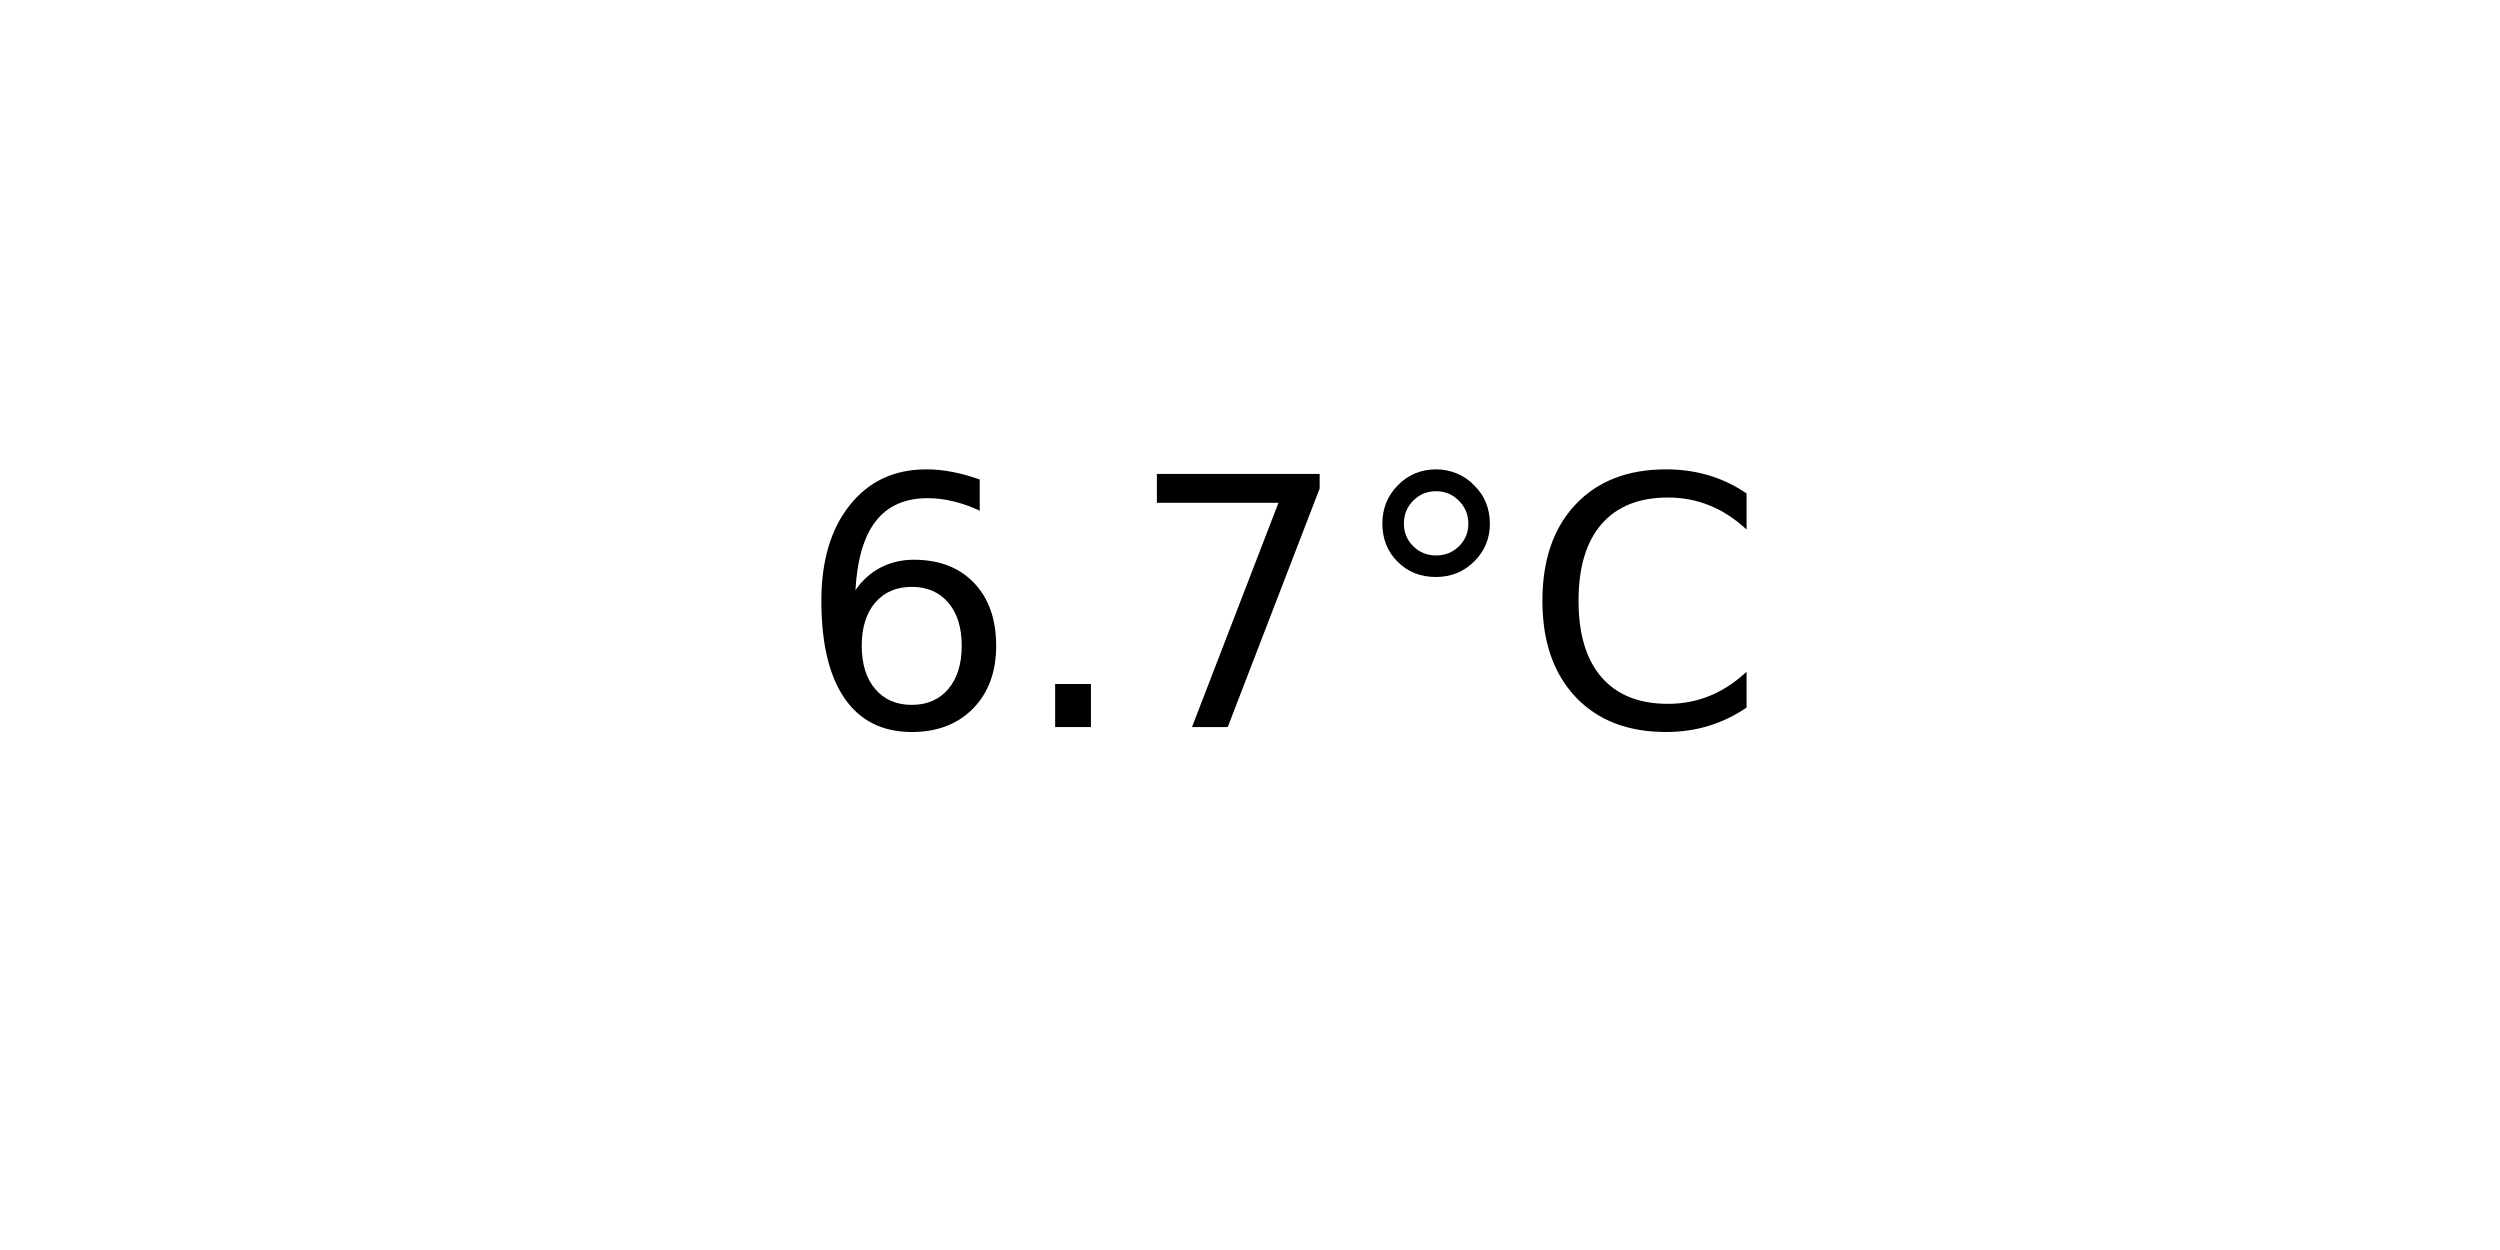
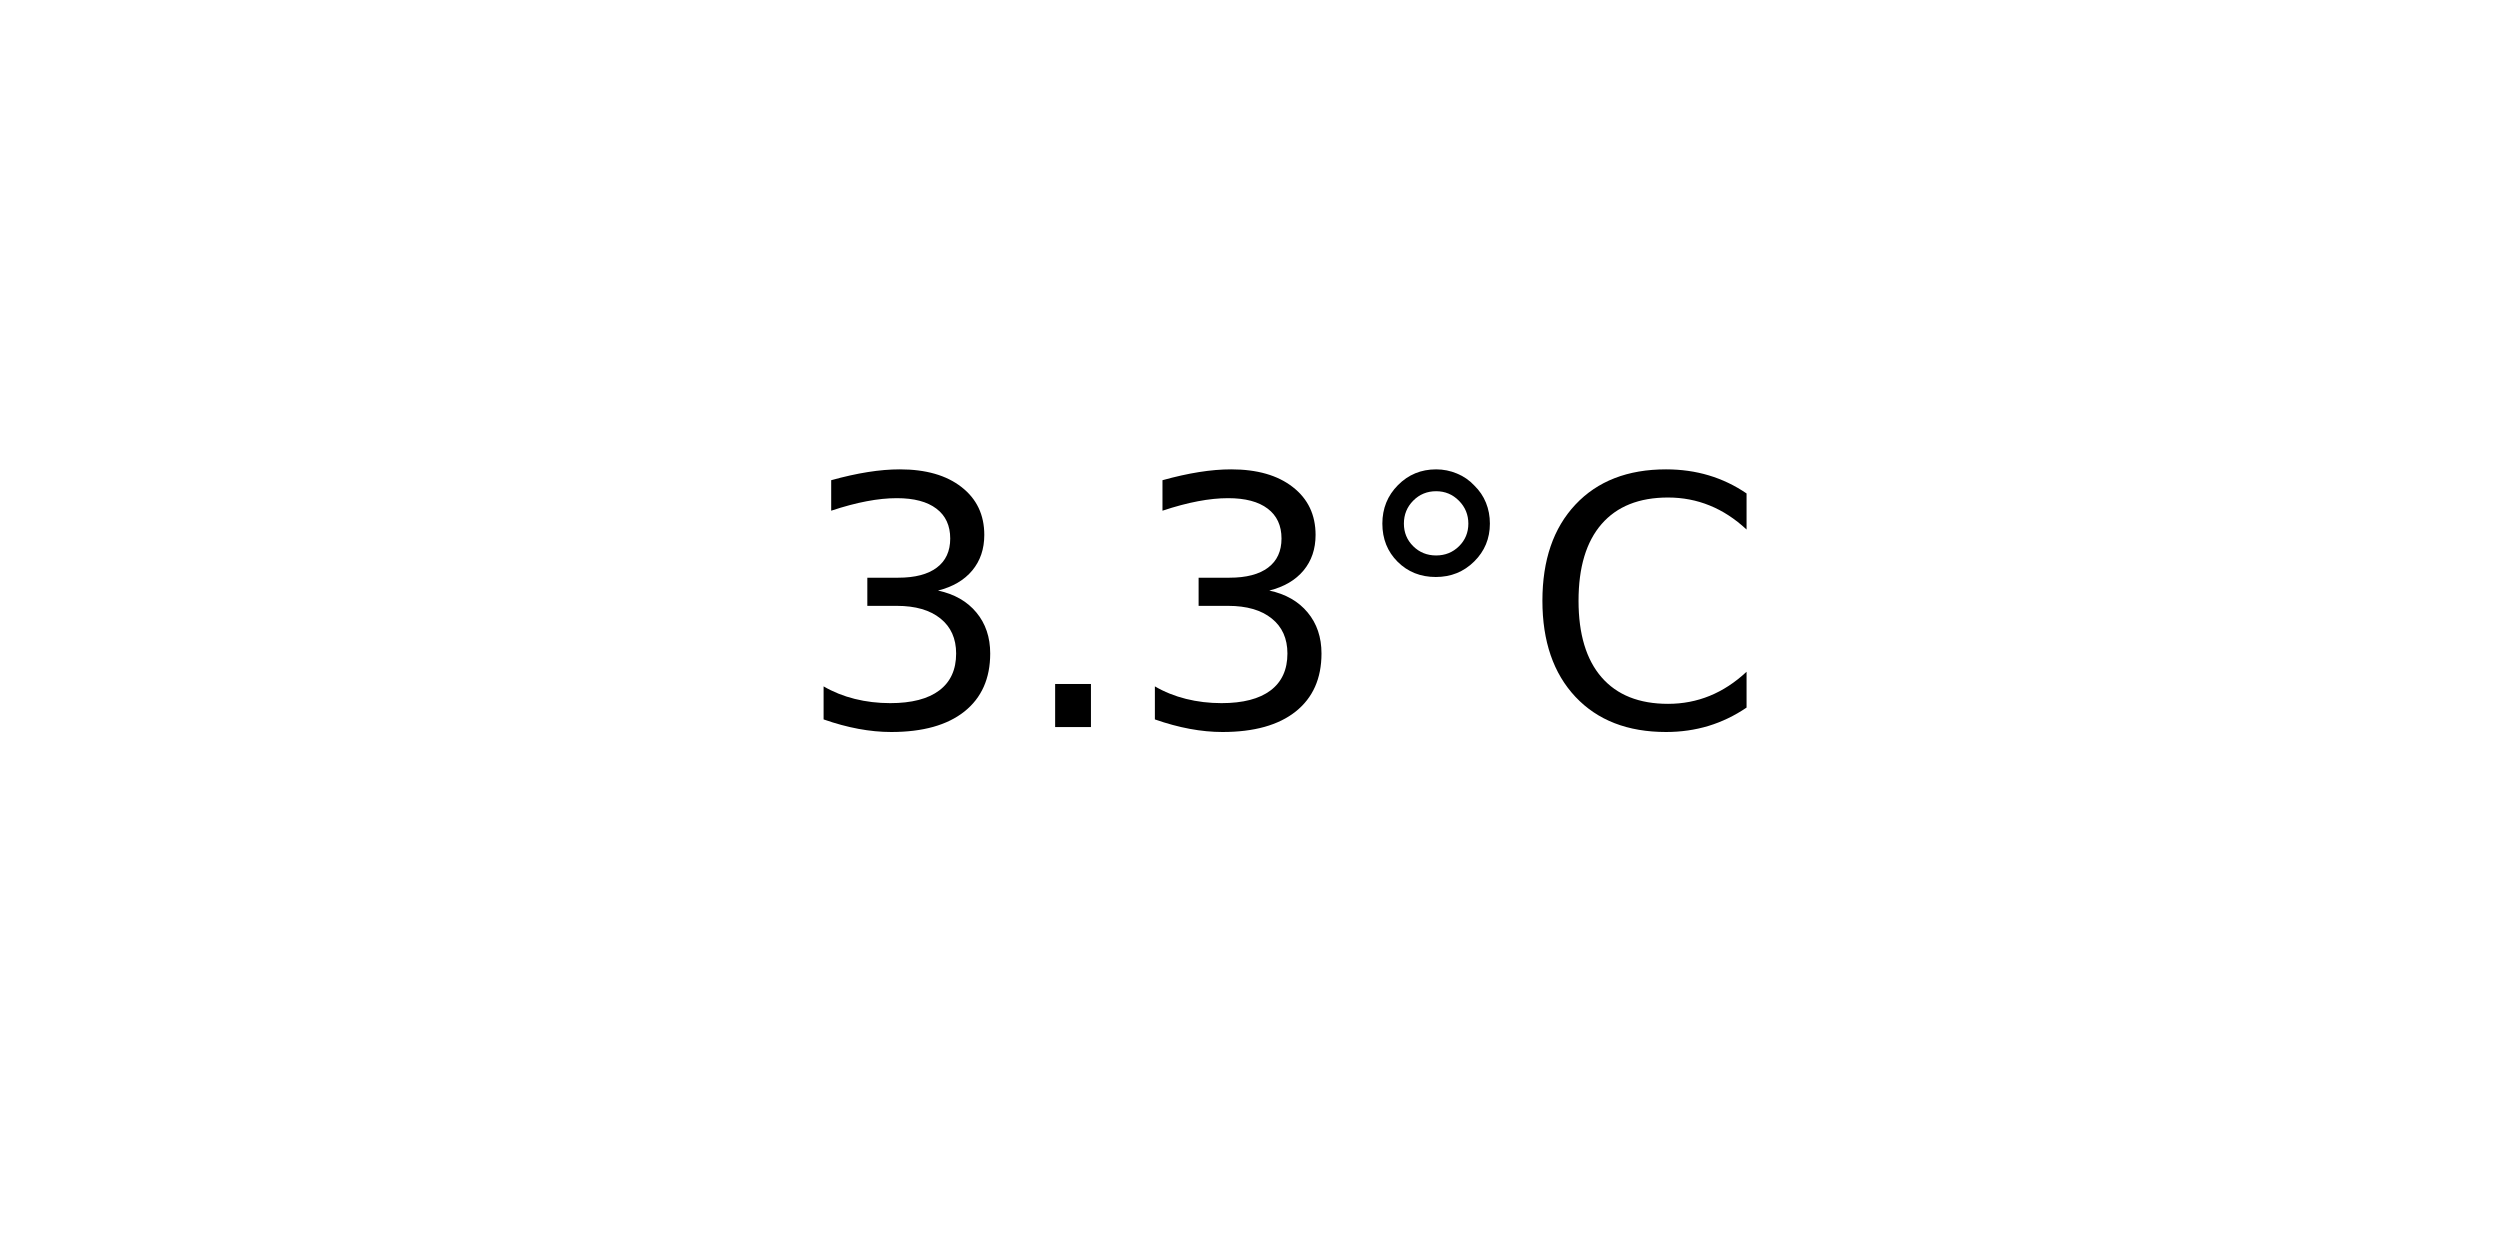
<svg xmlns="http://www.w3.org/2000/svg" xmlns:xlink="http://www.w3.org/1999/xlink" width="72pt" height="36pt" viewBox="0 0 72 36" version="1.1">
  <defs>
    <style type="text/css">*{stroke-linejoin: round; stroke-linecap: butt}</style>
  </defs>
  <g id="figure_1">
    <g id="axes_1">
      <g id="text_1">
        <g transform="translate(22.95703 20.93937) scale(0.1 -0.1)">
          <defs>
-             <path id="DejaVuSans-36" d="M 2113 2584  Q 1688 2584 1439 2293  Q 1191 2003 1191 1497  Q 1191 994 1439 701  Q 1688 409 2113 409  Q 2538 409 2786 701  Q 3034 994 3034 1497  Q 3034 2003 2786 2293  Q 2538 2584 2113 2584  z M 3366 4563  L 3366 3988  Q 3128 4100 2886 4159  Q 2644 4219 2406 4219  Q 1781 4219 1451 3797  Q 1122 3375 1075 2522  Q 1259 2794 1537 2939  Q 1816 3084 2150 3084  Q 2853 3084 3261 2657  Q 3669 2231 3669 1497  Q 3669 778 3244 343  Q 2819 -91 2113 -91  Q 1303 -91 875 529  Q 447 1150 447 2328  Q 447 3434 972 4092  Q 1497 4750 2381 4750  Q 2619 4750 2861 4703  Q 3103 4656 3366 4563  z " transform="scale(0.015625)" />
+             <path id="DejaVuSans-33" d="M 2597 2516  Q 3050 2419 3304 2112  Q 3559 1806 3559 1356  Q 3559 666 3084 287  Q 2609 -91 1734 -91  Q 1441 -91 1130 -33  Q 819 25 488 141  L 488 750  Q 750 597 1062 519  Q 1375 441 1716 441  Q 2309 441 2620 675  Q 2931 909 2931 1356  Q 2931 1769 2642 2001  Q 2353 2234 1838 2234  L 1294 2234  L 1294 2753  L 1863 2753  Q 2328 2753 2575 2939  Q 2822 3125 2822 3475  Q 2822 3834 2567 4026  Q 2313 4219 1838 4219  Q 1578 4219 1281 4162  Q 984 4106 628 3988  L 628 4550  Q 988 4650 1302 4700  Q 1616 4750 1894 4750  Q 2613 4750 3031 4423  Q 3450 4097 3450 3541  Q 3450 3153 3228 2886  Q 3006 2619 2597 2516  z " transform="scale(0.015625)" />
            <path id="DejaVuSans-2e" d="M 684 794  L 1344 794  L 1344 0  L 684 0  L 684 794  z " transform="scale(0.015625)" />
-             <path id="DejaVuSans-37" d="M 525 4666  L 3525 4666  L 3525 4397  L 1831 0  L 1172 0  L 2766 4134  L 525 4134  L 525 4666  z " transform="scale(0.015625)" />
            <path id="DejaVuSans-b0" d="M 1600 4347  Q 1350 4347 1178 4173  Q 1006 4000 1006 3750  Q 1006 3503 1178 3333  Q 1350 3163 1600 3163  Q 1850 3163 2022 3333  Q 2194 3503 2194 3750  Q 2194 3997 2020 4172  Q 1847 4347 1600 4347  z M 1600 4750  Q 1800 4750 1984 4673  Q 2169 4597 2303 4453  Q 2447 4313 2519 4134  Q 2591 3956 2591 3750  Q 2591 3338 2302 3052  Q 2013 2766 1594 2766  Q 1172 2766 890 3047  Q 609 3328 609 3750  Q 609 4169 896 4459  Q 1184 4750 1600 4750  z " transform="scale(0.015625)" />
            <path id="DejaVuSans-43" d="M 4122 4306  L 4122 3641  Q 3803 3938 3442 4084  Q 3081 4231 2675 4231  Q 1875 4231 1450 3742  Q 1025 3253 1025 2328  Q 1025 1406 1450 917  Q 1875 428 2675 428  Q 3081 428 3442 575  Q 3803 722 4122 1019  L 4122 359  Q 3791 134 3420 21  Q 3050 -91 2638 -91  Q 1578 -91 968 557  Q 359 1206 359 2328  Q 359 3453 968 4101  Q 1578 4750 2638 4750  Q 3056 4750 3426 4639  Q 3797 4528 4122 4306  z " transform="scale(0.015625)" />
          </defs>
-           <use xlink:href="#DejaVuSans-36" />
+           <use xlink:href="#DejaVuSans-33" />
          <use xlink:href="#DejaVuSans-2e" x="63.623" />
-           <use xlink:href="#DejaVuSans-37" x="95.41" />
+           <use xlink:href="#DejaVuSans-33" x="95.41" />
          <use xlink:href="#DejaVuSans-b0" x="159.033" />
          <use xlink:href="#DejaVuSans-43" x="209.033" />
        </g>
      </g>
    </g>
  </g>
</svg>
